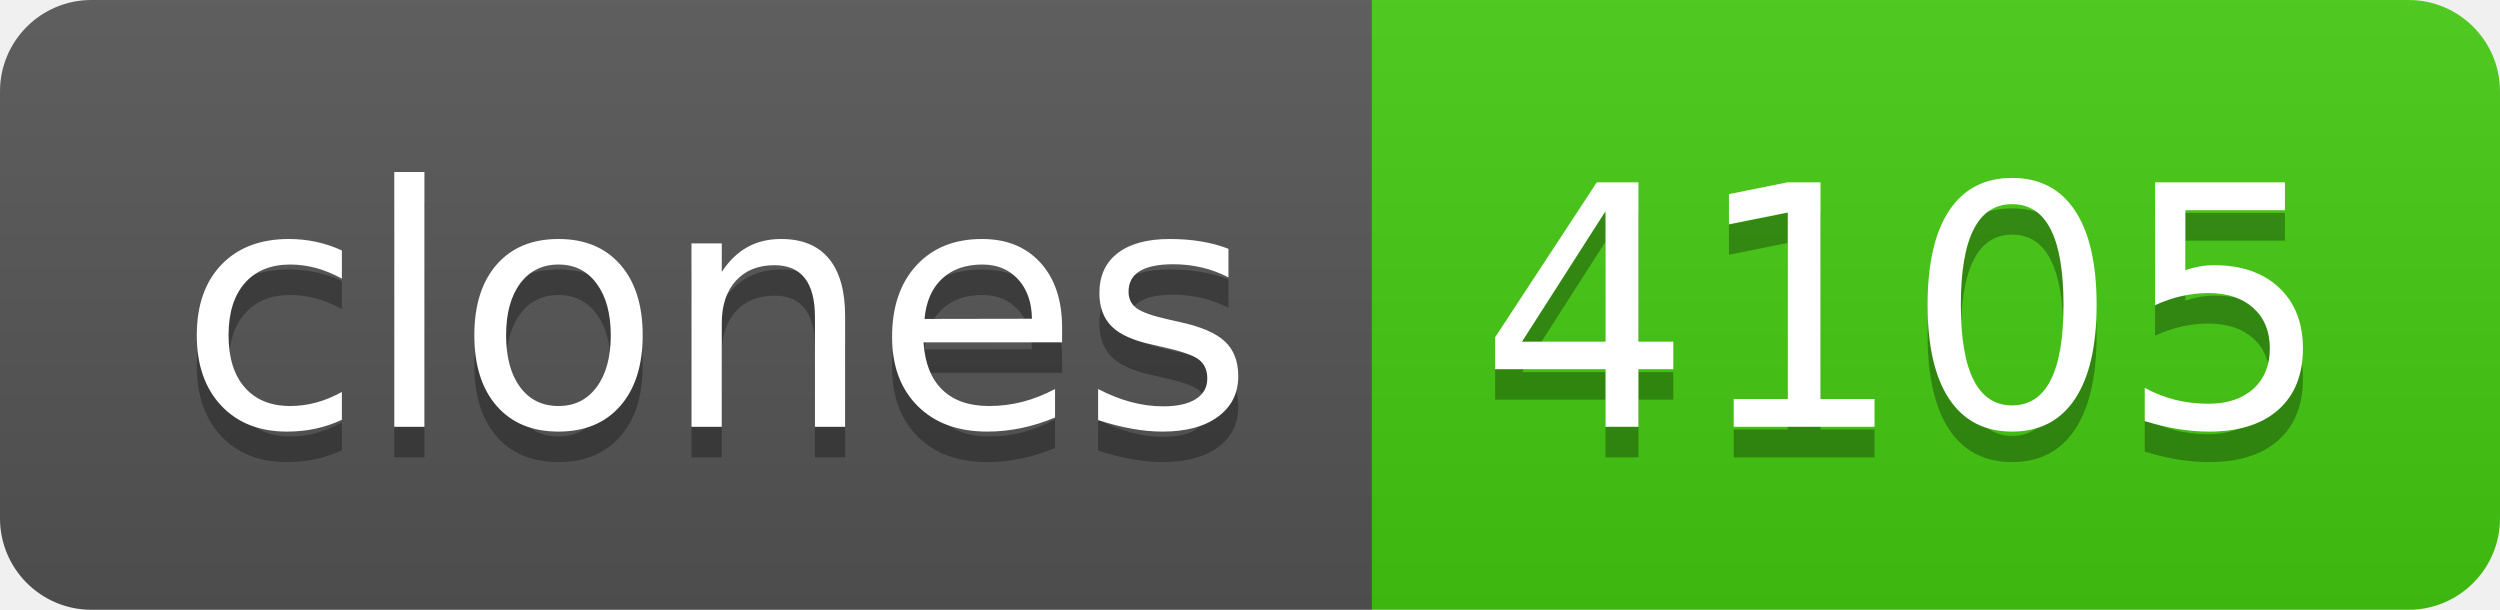
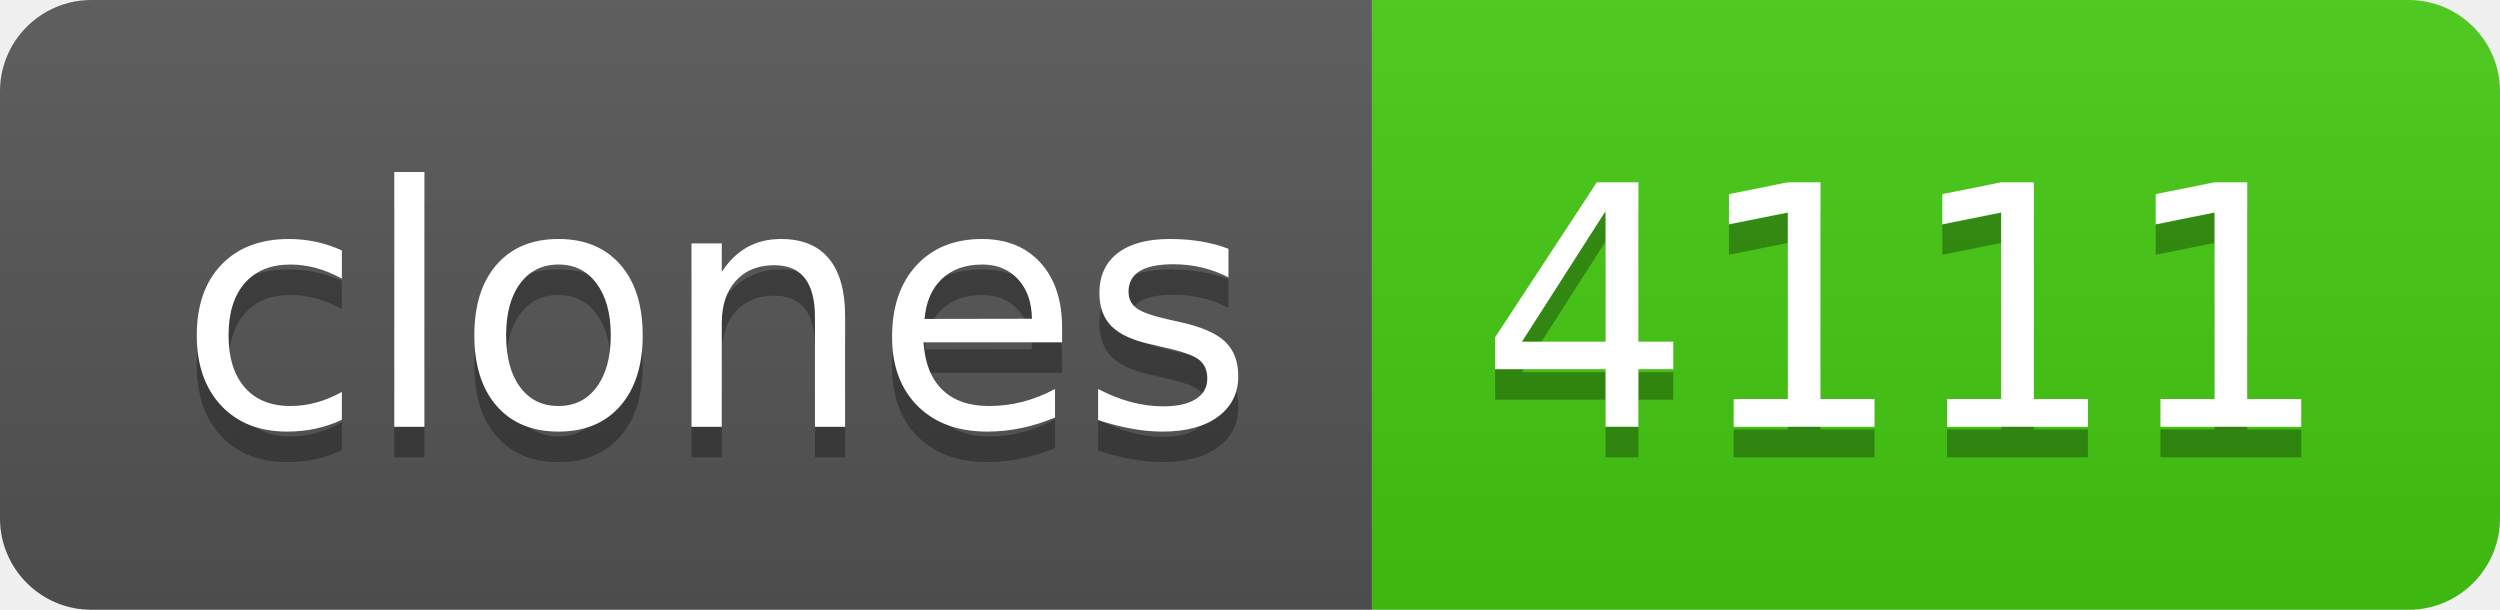
- <svg xmlns="http://www.w3.org/2000/svg" width="82" height="20" role="img" aria-label="clones: 4105">
+ <svg xmlns="http://www.w3.org/2000/svg" width="82" height="20" role="img" aria-label="clones: 4111">
  <linearGradient id="s" x2="0" y2="100%">
    <stop offset="0" stop-color="#bbb" stop-opacity=".1" />
    <stop offset="1" stop-opacity=".1" />
  </linearGradient>
  <clipPath id="r">
    <rect width="82" height="20" rx="3" fill="#fff" />
  </clipPath>
  <g clip-path="url(#r)">
    <rect width="45" height="20" fill="#555" />
    <rect x="45" width="37" height="20" fill="#4c1" />
    <rect width="82" height="20" fill="url(#s)" />
  </g>
  <g fill="#fff" text-anchor="middle" font-family="Verdana,Geneva,DejaVu Sans,sans-serif" text-rendering="geometricPrecision" font-size="110">
    <text aria-hidden="true" x="235" y="150" fill="#010101" fill-opacity=".3" transform="scale(.1)" textLength="350">clones</text>
    <text x="235" y="140" transform="scale(.1)" fill="#fff" textLength="350">clones</text>
-     <text aria-hidden="true" x="625" y="150" fill="#010101" fill-opacity=".3" transform="scale(.1)" textLength="270">4105</text>
-     <text x="625" y="140" transform="scale(.1)" fill="#fff" textLength="270">4105</text>
+     <text aria-hidden="true" x="625" y="150" fill="#010101" fill-opacity=".3" transform="scale(.1)" textLength="270">4111</text>
+     <text x="625" y="140" transform="scale(.1)" fill="#fff" textLength="270">4111</text>
  </g>
</svg>
